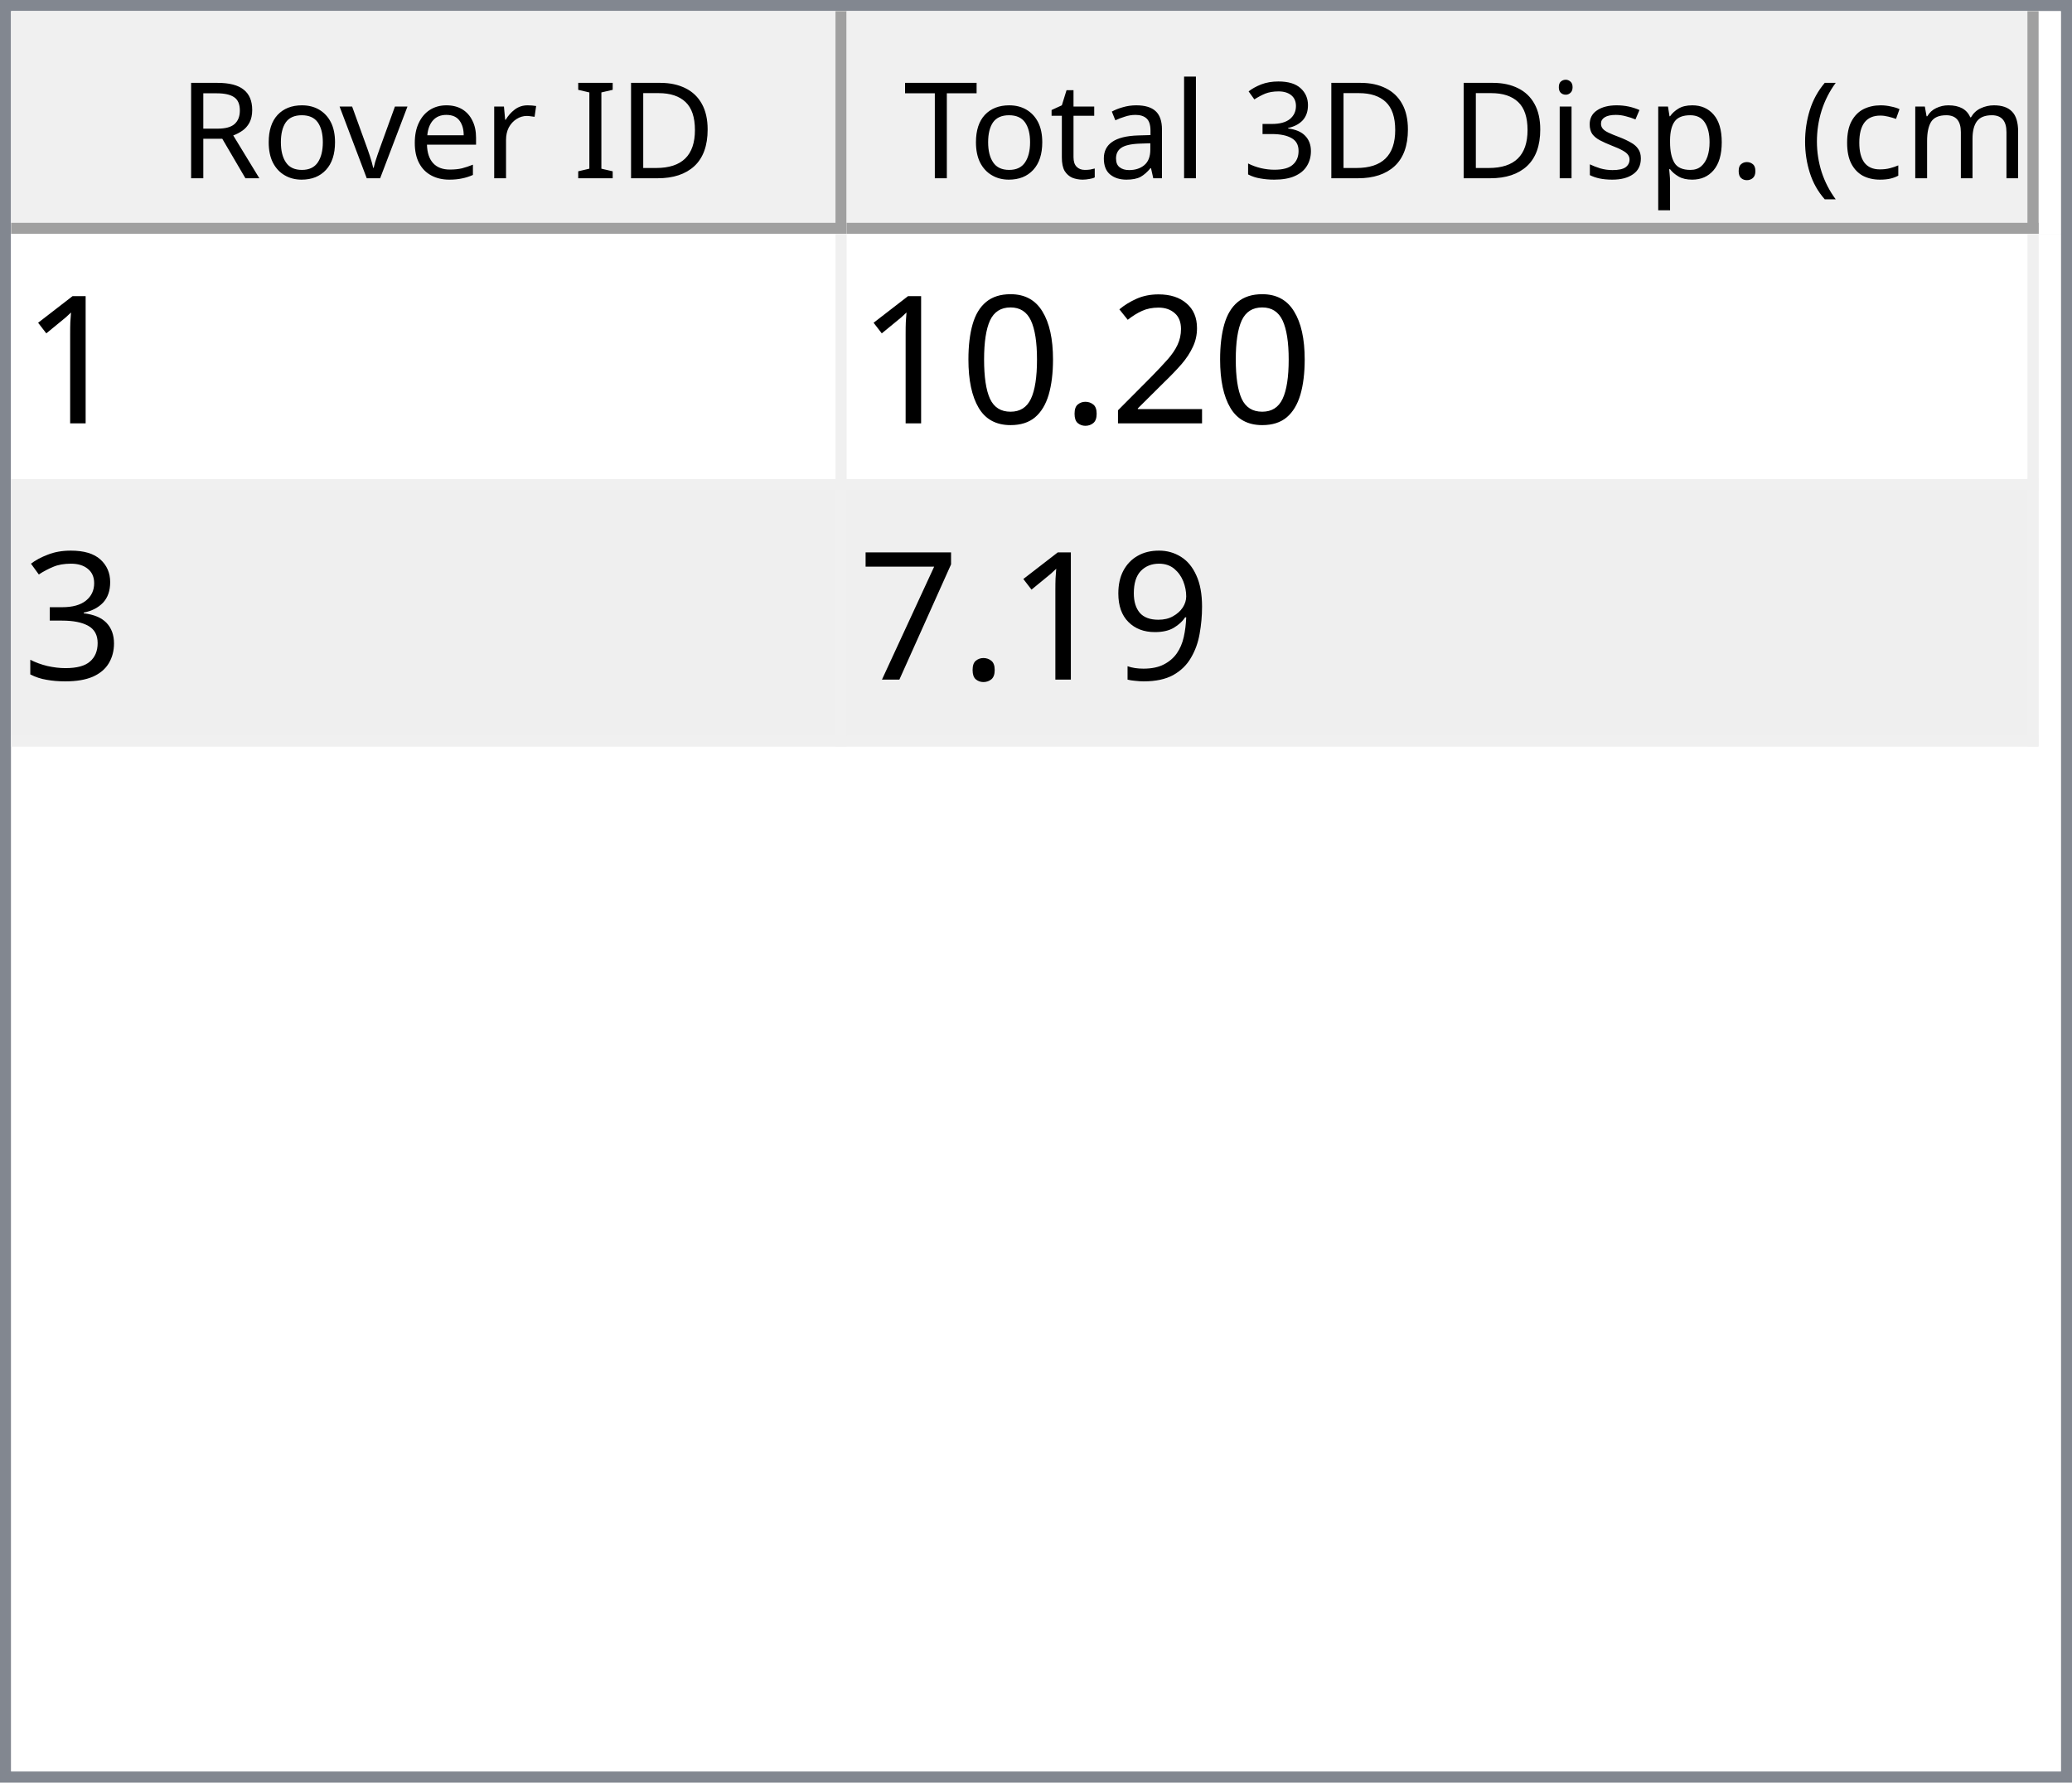
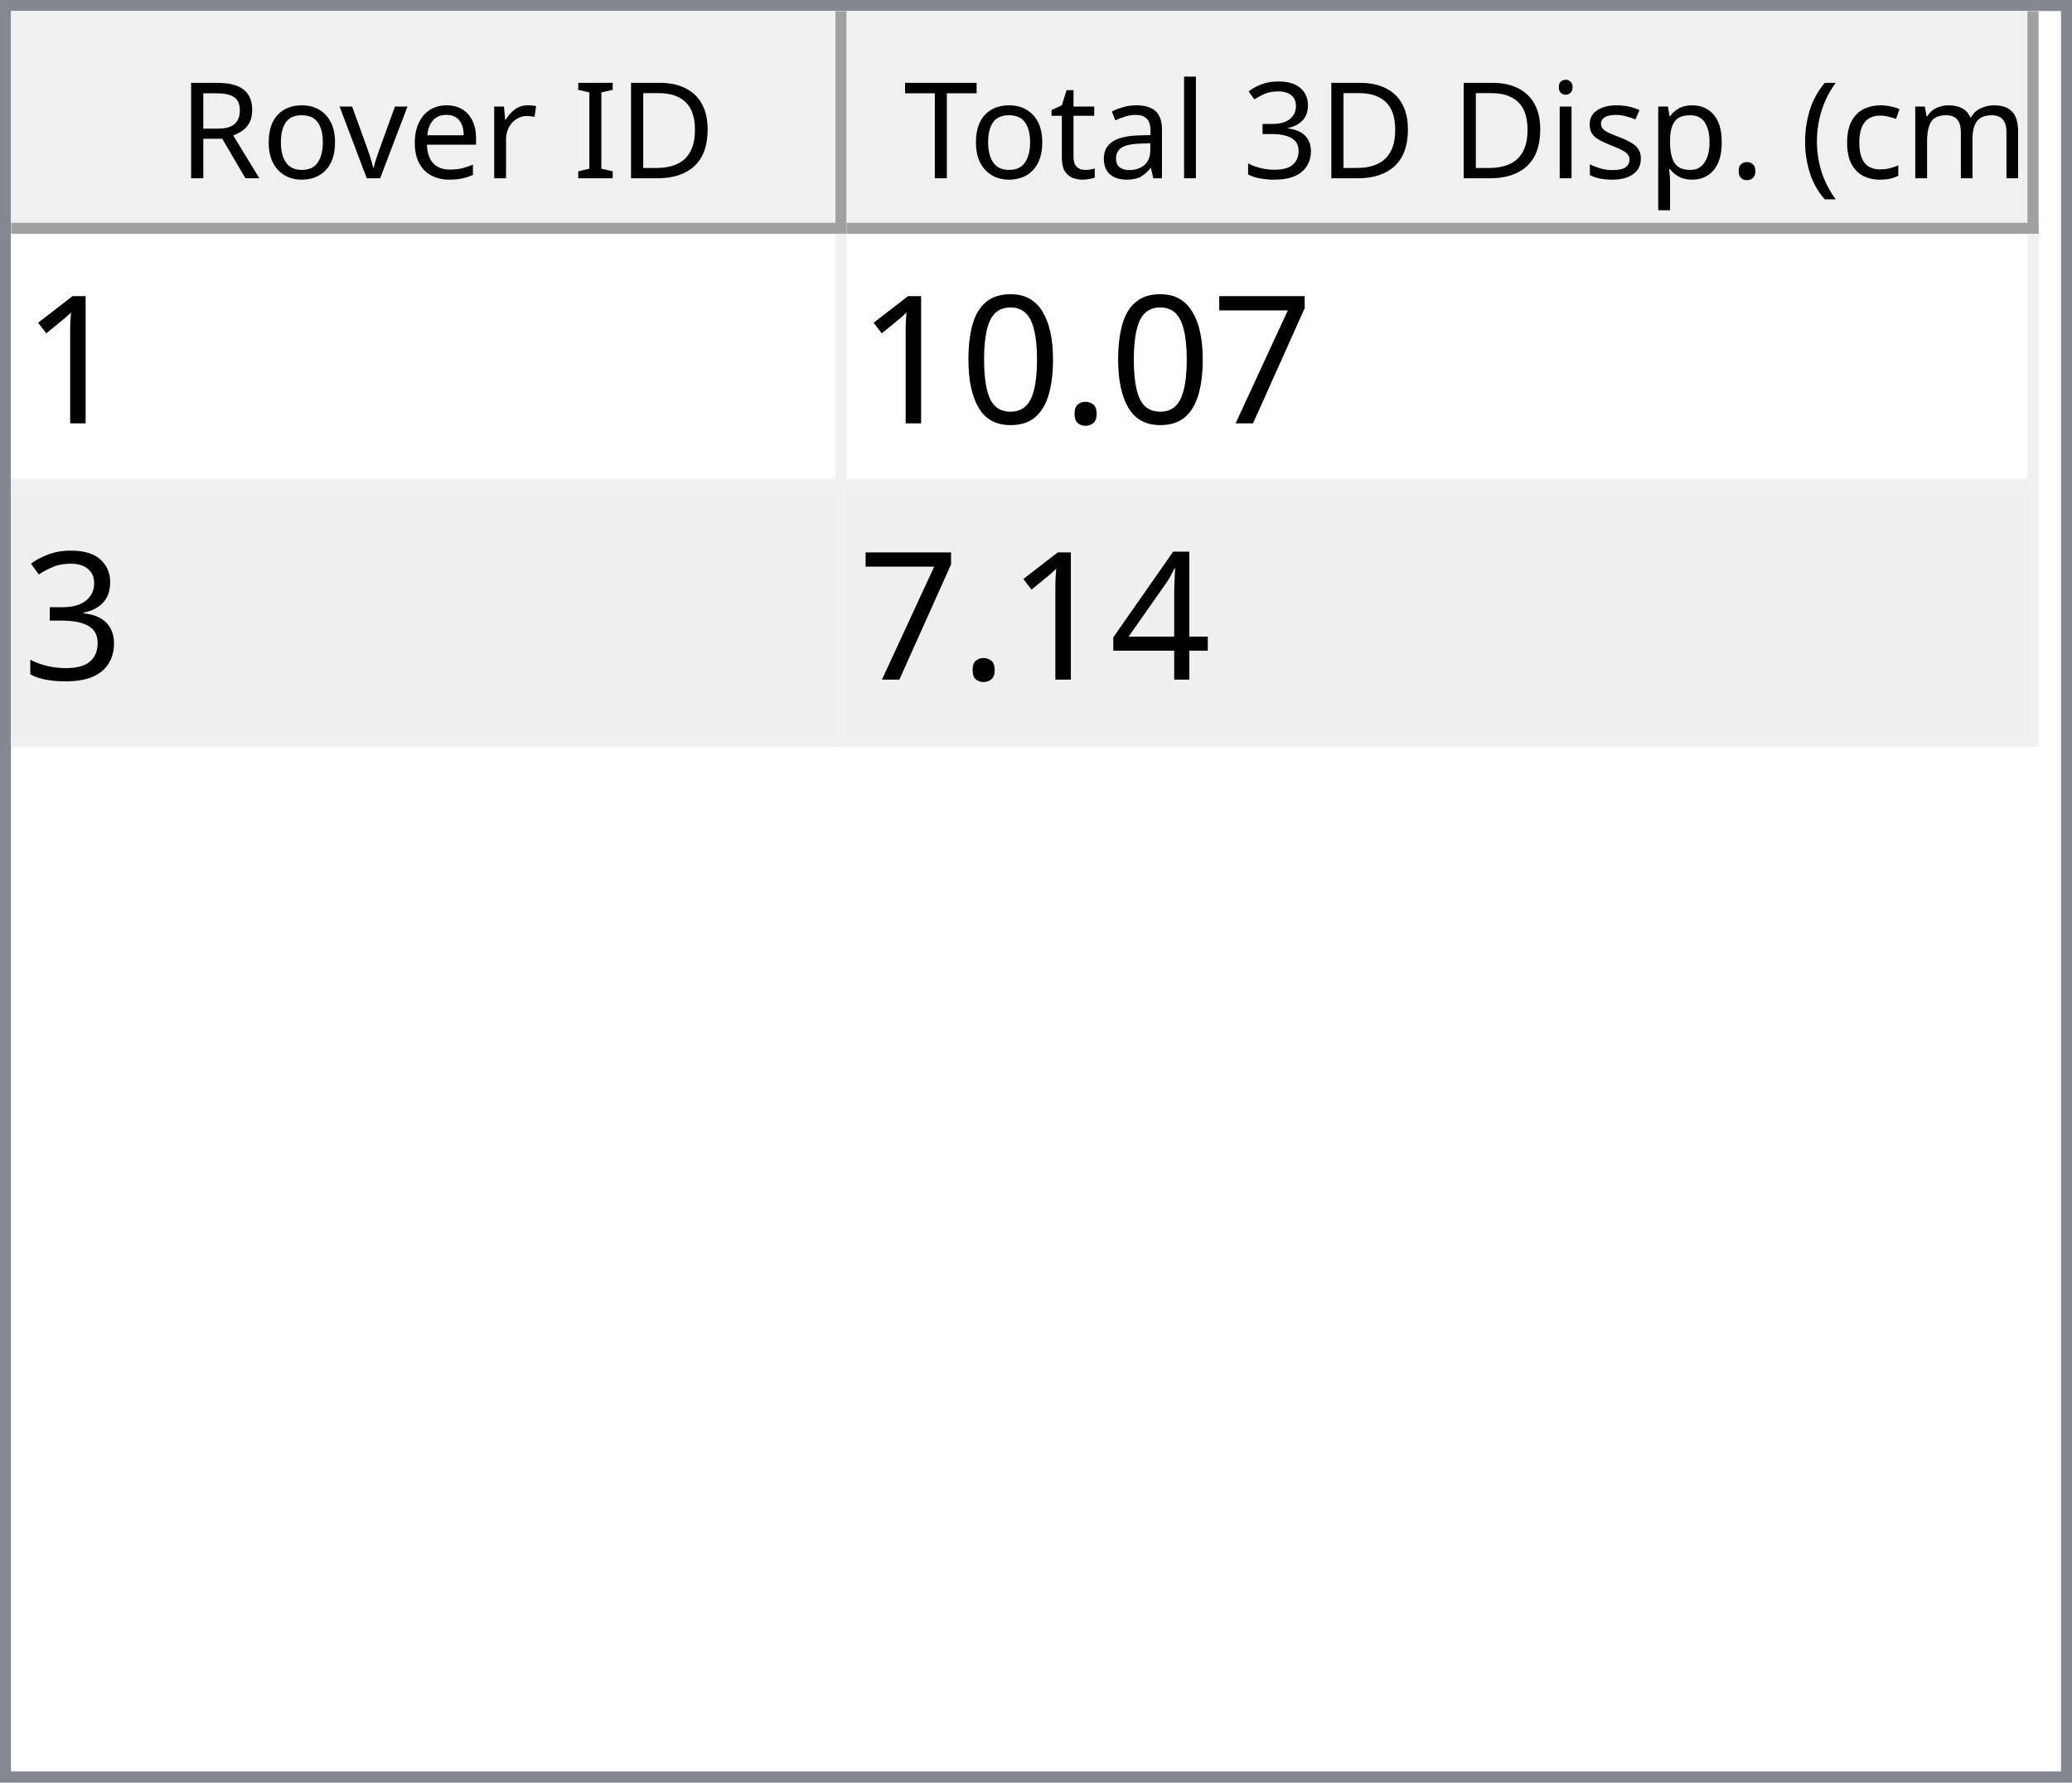
<svg xmlns="http://www.w3.org/2000/svg" style="fill-opacity:1; color-rendering:auto; color-interpolation:auto; text-rendering:auto; stroke:black; stroke-linecap:square; stroke-miterlimit:10; shape-rendering:auto; stroke-opacity:1; fill:black; stroke-dasharray:none; font-weight:normal; stroke-width:1; font-family:'Dialog'; font-style:normal; stroke-linejoin:miter; font-size:12px; stroke-dashoffset:0; image-rendering:auto;" width="186" height="160">
  <defs id="genericDefs" />
  <g>
    <defs id="defs1">
      <clipPath clipPathUnits="userSpaceOnUse" id="clipPath1">
        <path d="M0 0 L186 0 L186 160 L0 160 L0 0 Z" />
      </clipPath>
      <clipPath clipPathUnits="userSpaceOnUse" id="clipPath2">
        <path d="M0 0 L0 160 L186 160 L186 0 Z" />
      </clipPath>
      <clipPath clipPathUnits="userSpaceOnUse" id="clipPath3">
        <path d="M0 0 L0 20 L184 20 L184 0 Z" />
      </clipPath>
      <clipPath clipPathUnits="userSpaceOnUse" id="clipPath4">
        <path d="M0 0 L0 20 L75 20 L75 0 Z" />
      </clipPath>
      <clipPath clipPathUnits="userSpaceOnUse" id="clipPath5">
        <path d="M1 1 L1 19 L74 19 L74 1 Z" />
      </clipPath>
      <clipPath clipPathUnits="userSpaceOnUse" id="clipPath6">
        <path d="M0 0 L0 18 L73 18 L73 0 Z" />
      </clipPath>
      <clipPath clipPathUnits="userSpaceOnUse" id="clipPath7">
        <path d="M-0.5 -0.5 L-0.5 19.5 L74.5 19.5 L74.5 -0.5 Z" />
      </clipPath>
      <clipPath clipPathUnits="userSpaceOnUse" id="clipPath8">
        <path d="M0 0 L0 20 L107 20 L107 0 Z" />
      </clipPath>
      <clipPath clipPathUnits="userSpaceOnUse" id="clipPath9">
        <path d="M1 1 L1 19 L106 19 L106 1 Z" />
      </clipPath>
      <clipPath clipPathUnits="userSpaceOnUse" id="clipPath10">
        <path d="M0 0 L0 18 L105 18 L105 0 Z" />
      </clipPath>
      <clipPath clipPathUnits="userSpaceOnUse" id="clipPath11">
        <path d="M-0.5 -0.5 L-0.5 19.5 L106.5 19.5 L106.5 -0.5 Z" />
      </clipPath>
      <clipPath clipPathUnits="userSpaceOnUse" id="clipPath12">
        <path d="M0 0 L0 138 L184 138 L184 0 Z" />
      </clipPath>
      <clipPath clipPathUnits="userSpaceOnUse" id="clipPath13">
        <path d="M0 0 L0 46 L182 46 L182 0 Z" />
      </clipPath>
      <clipPath clipPathUnits="userSpaceOnUse" id="clipPath14">
        <path d="M-0.5 -0.5 L-0.5 45.5 L181.5 45.5 L181.5 -0.5 Z" />
      </clipPath>
      <clipPath clipPathUnits="userSpaceOnUse" id="clipPath15">
        <path d="M0 0 L0 22 L74 22 L74 0 Z" />
      </clipPath>
      <clipPath clipPathUnits="userSpaceOnUse" id="clipPath16">
        <path d="M0 0 L0 22 L106 22 L106 0 Z" />
      </clipPath>
      <font horiz-adv-x="64.551" id="font1">
        <font-face ascent="107.91" descent="25.098" units-per-em="100" style="font-style:normal; font-family:Segoe UI; font-weight:normal;" />
        <missing-glyph horiz-adv-x="64.551" d="M8.109 0 L8.109 68.266 L56.453 68.266 L56.453 0 L8.109 0 ZM15.328 7.234 L49.219 7.234 L49.219 61.031 L15.328 61.031 L15.328 7.234 Z" />
        <glyph unicode="D" horiz-adv-x="70.117" d="M9.188 0 L9.188 70.016 L28.516 70.016 Q65.531 70.016 65.531 35.891 Q65.531 19.672 55.25 9.836 Q44.969 0 27.734 0 L9.188 0 ZM17.391 62.594 L17.391 7.422 L27.828 7.422 Q41.609 7.422 49.273 14.797 Q56.938 22.172 56.938 35.688 Q56.938 62.594 28.328 62.594 L17.391 62.594 Z" />
        <glyph unicode="I" horiz-adv-x="26.611" d="M17.391 0 L9.188 0 L9.188 70.016 L17.391 70.016 L17.391 0 Z" />
        <glyph unicode=" " horiz-adv-x="27.393" d="" />
        <glyph unicode="r" horiz-adv-x="34.766" d="M34.188 41.891 Q32.078 43.5 28.125 43.5 Q23 43.5 19.555 38.672 Q16.109 33.844 16.109 25.484 L16.109 0 L8.109 0 L8.109 50 L16.109 50 L16.109 39.703 L16.312 39.703 Q18.016 44.969 21.531 47.922 Q25.047 50.875 29.391 50.875 Q32.516 50.875 34.188 50.203 L34.188 41.891 Z" />
        <glyph unicode="e" horiz-adv-x="52.295" d="M48.297 23 L12.984 23 Q13.188 14.656 17.484 10.109 Q21.781 5.562 29.297 5.562 Q37.75 5.562 44.828 11.141 L44.828 3.609 Q38.234 -1.172 27.391 -1.172 Q16.797 -1.172 10.742 5.641 Q4.688 12.453 4.688 24.812 Q4.688 36.469 11.305 43.82 Q17.922 51.172 27.734 51.172 Q37.547 51.172 42.922 44.828 Q48.297 38.484 48.297 27.203 L48.297 23 ZM40.094 29.781 Q40.047 36.719 36.75 40.578 Q33.453 44.438 27.594 44.438 Q21.922 44.438 17.969 40.383 Q14.016 36.328 13.094 29.781 L40.094 29.781 Z" />
        <glyph unicode="v" horiz-adv-x="47.9" d="M47.406 50 L27.484 0 L19.625 0 L0.688 50 L9.469 50 L22.172 13.672 Q23.578 9.672 23.922 6.688 L24.125 6.688 Q24.609 10.453 25.688 13.484 L38.969 50 L47.406 50 Z" />
        <glyph unicode="o" horiz-adv-x="58.594" d="M29 -1.172 Q17.922 -1.172 11.305 5.836 Q4.688 12.844 4.688 24.422 Q4.688 37.016 11.57 44.094 Q18.453 51.172 30.172 51.172 Q41.359 51.172 47.633 44.289 Q53.906 37.406 53.906 25.203 Q53.906 13.234 47.141 6.031 Q40.375 -1.172 29 -1.172 ZM29.594 44.438 Q21.875 44.438 17.383 39.188 Q12.891 33.938 12.891 24.703 Q12.891 15.828 17.43 10.695 Q21.969 5.562 29.594 5.562 Q37.359 5.562 41.531 10.594 Q45.703 15.625 45.703 24.906 Q45.703 34.281 41.531 39.359 Q37.359 44.438 29.594 44.438 Z" />
        <glyph unicode="R" horiz-adv-x="59.814" d="M59.375 0 L49.609 0 L37.891 19.625 Q36.281 22.359 34.766 24.289 Q33.25 26.219 31.664 27.438 Q30.078 28.656 28.25 29.219 Q26.422 29.781 24.125 29.781 L17.391 29.781 L17.391 0 L9.188 0 L9.188 70.016 L30.078 70.016 Q34.672 70.016 38.555 68.867 Q42.438 67.719 45.289 65.375 Q48.141 63.031 49.758 59.547 Q51.375 56.062 51.375 51.375 Q51.375 47.703 50.273 44.656 Q49.172 41.609 47.148 39.211 Q45.125 36.812 42.266 35.133 Q39.406 33.453 35.844 32.516 L35.844 32.328 Q37.594 31.547 38.891 30.547 Q40.188 29.547 41.359 28.18 Q42.531 26.812 43.68 25.078 Q44.828 23.344 46.234 21.047 L59.375 0 ZM17.391 62.594 L17.391 37.203 L28.516 37.203 Q31.594 37.203 34.203 38.133 Q36.812 39.062 38.719 40.797 Q40.625 42.531 41.703 45.047 Q42.781 47.562 42.781 50.688 Q42.781 56.297 39.141 59.445 Q35.5 62.594 28.609 62.594 L17.391 62.594 Z" />
        <glyph unicode=")" horiz-adv-x="30.176" d="M8.297 -15.922 L1.172 -15.922 Q16.406 2.344 16.406 26.812 Q16.406 51.469 1.078 70.016 L8.297 70.016 Q23.531 52.156 23.531 26.703 Q23.531 1.375 8.297 -15.922 Z" />
        <glyph unicode="m" horiz-adv-x="86.133" d="M79.109 0 L71.094 0 L71.094 28.719 Q71.094 37.016 68.531 40.727 Q65.969 44.438 59.906 44.438 Q54.781 44.438 51.195 39.75 Q47.609 35.062 47.609 28.516 L47.609 0 L39.594 0 L39.594 29.688 Q39.594 44.438 28.219 44.438 Q22.953 44.438 19.531 40.016 Q16.109 35.594 16.109 28.516 L16.109 0 L8.109 0 L8.109 50 L16.109 50 L16.109 42.094 L16.312 42.094 Q21.625 51.172 31.844 51.172 Q36.969 51.172 40.773 48.312 Q44.578 45.453 46 40.828 Q51.562 51.172 62.594 51.172 Q79.109 51.172 79.109 30.812 L79.109 0 Z" />
        <glyph unicode="c" horiz-adv-x="46.191" d="M42.188 2.297 Q36.422 -1.172 28.516 -1.172 Q17.828 -1.172 11.258 5.789 Q4.688 12.75 4.688 23.828 Q4.688 36.188 11.766 43.68 Q18.844 51.172 30.672 51.172 Q37.25 51.172 42.281 48.734 L42.281 40.531 Q36.719 44.438 30.375 44.438 Q22.703 44.438 17.797 38.945 Q12.891 33.453 12.891 24.516 Q12.891 15.719 17.508 10.641 Q22.125 5.562 29.891 5.562 Q36.422 5.562 42.188 9.906 L42.188 2.297 Z" />
        <glyph unicode="(" horiz-adv-x="30.176" d="M29.109 -15.922 L21.969 -15.922 Q6.844 1.375 6.844 26.703 Q6.844 52.156 21.969 70.016 L29.203 70.016 Q13.875 51.469 13.875 26.812 Q13.875 2.344 29.109 -15.922 Z" />
        <glyph unicode="." horiz-adv-x="21.68" d="M10.891 -1.078 Q8.641 -1.078 7.055 0.539 Q5.469 2.156 5.469 4.391 Q5.469 6.641 7.055 8.273 Q8.641 9.906 10.891 9.906 Q13.188 9.906 14.797 8.273 Q16.406 6.641 16.406 4.391 Q16.406 2.156 14.797 0.539 Q13.188 -1.078 10.891 -1.078 Z" />
        <glyph unicode="p" horiz-adv-x="58.789" d="M16.312 7.234 L16.109 7.234 L16.109 -23 L8.109 -23 L8.109 50 L16.109 50 L16.109 41.219 L16.312 41.219 Q22.219 51.172 33.594 51.172 Q43.266 51.172 48.688 44.461 Q54.109 37.75 54.109 26.469 Q54.109 13.922 48 6.375 Q41.891 -1.172 31.297 -1.172 Q21.578 -1.172 16.312 7.234 ZM16.109 27.391 L16.109 20.406 Q16.109 14.203 20.141 9.883 Q24.172 5.562 30.375 5.562 Q37.641 5.562 41.773 11.133 Q45.906 16.703 45.906 26.609 Q45.906 34.969 42.047 39.703 Q38.188 44.438 31.594 44.438 Q24.609 44.438 20.359 39.578 Q16.109 34.719 16.109 27.391 Z" />
        <glyph unicode="s" horiz-adv-x="42.432" d="M5.078 1.812 L5.078 10.406 Q11.625 5.562 19.484 5.562 Q30.031 5.562 30.031 12.594 Q30.031 14.594 29.125 15.992 Q28.219 17.391 26.68 18.461 Q25.141 19.531 23.07 20.383 Q21 21.234 18.609 22.172 Q15.281 23.484 12.766 24.828 Q10.25 26.172 8.57 27.859 Q6.891 29.547 6.031 31.695 Q5.172 33.844 5.172 36.719 Q5.172 40.234 6.789 42.945 Q8.406 45.656 11.086 47.484 Q13.766 49.312 17.211 50.242 Q20.656 51.172 24.312 51.172 Q30.812 51.172 35.938 48.922 L35.938 40.828 Q30.422 44.438 23.25 44.438 Q21 44.438 19.195 43.922 Q17.391 43.406 16.094 42.477 Q14.797 41.547 14.086 40.258 Q13.375 38.969 13.375 37.406 Q13.375 35.453 14.086 34.133 Q14.797 32.812 16.164 31.789 Q17.531 30.766 19.484 29.938 Q21.438 29.109 23.922 28.125 Q27.25 26.859 29.883 25.516 Q32.516 24.172 34.375 22.484 Q36.234 20.797 37.234 18.602 Q38.234 16.406 38.234 13.375 Q38.234 9.672 36.602 6.938 Q34.969 4.203 32.234 2.398 Q29.5 0.594 25.93 -0.289 Q22.359 -1.172 18.453 -1.172 Q10.75 -1.172 5.078 1.812 Z" />
        <glyph unicode="i" horiz-adv-x="24.219" d="M12.203 62.703 Q10.062 62.703 8.547 64.164 Q7.031 65.625 7.031 67.875 Q7.031 70.125 8.547 71.609 Q10.062 73.094 12.203 73.094 Q14.406 73.094 15.945 71.609 Q17.484 70.125 17.484 67.875 Q17.484 65.719 15.945 64.211 Q14.406 62.703 12.203 62.703 ZM16.109 0 L8.109 0 L8.109 50 L16.109 50 L16.109 0 Z" />
        <glyph unicode="3" horiz-adv-x="53.906" d="M46.531 19.828 Q46.531 15.094 44.75 11.211 Q42.969 7.328 39.719 4.57 Q36.469 1.812 31.93 0.297 Q27.391 -1.219 21.922 -1.219 Q11.922 -1.219 6 2.594 L6 11.188 Q13.094 5.609 22.219 5.609 Q25.875 5.609 28.828 6.539 Q31.781 7.469 33.906 9.227 Q36.031 10.984 37.18 13.477 Q38.328 15.969 38.328 19.094 Q38.328 32.812 18.797 32.812 L12.984 32.812 L12.984 39.594 L18.5 39.594 Q35.797 39.594 35.797 52.484 Q35.797 64.406 22.609 64.406 Q15.188 64.406 8.688 59.422 L8.688 67.188 Q15.375 71.188 24.609 71.188 Q29 71.188 32.57 69.969 Q36.141 68.75 38.68 66.555 Q41.219 64.359 42.609 61.281 Q44 58.203 44 54.5 Q44 40.672 30.031 36.719 L30.031 36.531 Q33.594 36.141 36.625 34.797 Q39.656 33.453 41.852 31.305 Q44.047 29.156 45.289 26.25 Q46.531 23.344 46.531 19.828 Z" />
        <glyph unicode="l" horiz-adv-x="24.219" d="M16.109 0 L8.109 0 L8.109 74.031 L16.109 74.031 L16.109 0 Z" />
        <glyph unicode="a" horiz-adv-x="50.879" d="M43.891 0 L35.891 0 L35.891 7.812 L35.688 7.812 Q30.469 -1.172 20.312 -1.172 Q12.844 -1.172 8.617 2.781 Q4.391 6.734 4.391 13.281 Q4.391 27.297 20.906 29.594 L35.891 31.688 Q35.891 44.438 25.594 44.438 Q16.547 44.438 9.281 38.281 L9.281 46.484 Q16.656 51.172 26.266 51.172 Q43.891 51.172 43.891 32.516 L43.891 0 ZM35.891 25.297 L23.828 23.641 Q18.266 22.859 15.43 20.875 Q12.594 18.891 12.594 13.875 Q12.594 10.203 15.211 7.883 Q17.828 5.562 22.172 5.562 Q28.125 5.562 32.008 9.742 Q35.891 13.922 35.891 20.312 L35.891 25.297 Z" />
        <glyph unicode="t" horiz-adv-x="33.887" d="M31.297 0.484 Q28.469 -1.078 23.828 -1.078 Q10.688 -1.078 10.688 13.578 L10.688 43.172 L2.094 43.172 L2.094 50 L10.688 50 L10.688 62.203 L18.703 64.797 L18.703 50 L31.297 50 L31.297 43.172 L18.703 43.172 L18.703 14.984 Q18.703 9.969 20.414 7.82 Q22.125 5.672 26.078 5.672 Q29.109 5.672 31.297 7.328 L31.297 0.484 Z" />
        <glyph unicode="T" horiz-adv-x="52.393" d="M50.594 62.594 L30.375 62.594 L30.375 0 L22.172 0 L22.172 62.594 L2 62.594 L2 70.016 L50.594 70.016 L50.594 62.594 Z" />
      </font>
      <font horiz-adv-x="75.0" id="font2">
        <font-face ascent="100.537" descent="21.973" units-per-em="100" style="font-style:normal; font-family:sans-serif; font-weight:normal;" />
        <missing-glyph horiz-adv-x="75.0" d="M12.5 0 L12.5 62.5 L62.5 62.5 L62.5 0 L12.5 0 ZM14.062 1.562 L60.938 1.562 L60.938 60.938 L14.062 60.938 L14.062 1.562 Z" />
        <glyph unicode="1" horiz-adv-x="55.615" d="M37.25 0 L28.469 0 L28.469 56 Q25.297 52.984 20.141 49.953 Q14.984 46.922 10.891 45.406 L10.891 53.906 Q18.266 57.375 23.781 62.305 Q29.297 67.234 31.594 71.875 L37.25 71.875 L37.25 0 Z" />
-         <glyph unicode="2" horiz-adv-x="55.615" d="M50.344 8.453 L50.344 0 L3.031 0 Q2.938 3.172 4.047 6.109 Q5.859 10.938 9.836 15.625 Q13.812 20.312 21.344 26.469 Q33.016 36.031 37.117 41.625 Q41.219 47.219 41.219 52.203 Q41.219 57.422 37.477 61.008 Q33.734 64.594 27.734 64.594 Q21.391 64.594 17.578 60.789 Q13.766 56.984 13.719 50.25 L4.688 51.172 Q5.609 61.281 11.664 66.578 Q17.719 71.875 27.938 71.875 Q38.234 71.875 44.242 66.164 Q50.25 60.453 50.25 52 Q50.25 47.703 48.492 43.555 Q46.734 39.406 42.656 34.812 Q38.578 30.219 29.109 22.219 Q21.188 15.578 18.945 13.211 Q16.703 10.844 15.234 8.453 L50.344 8.453 Z" />
+         <glyph unicode="7" horiz-adv-x="55.615" d="M4.734 62.203 L4.734 70.656 L51.078 70.656 L51.078 63.812 Q44.234 56.547 37.523 44.484 Q30.812 32.422 27.156 19.672 Q24.516 10.688 23.781 0 L14.75 0 Q14.891 8.453 18.062 20.414 Q21.234 32.375 27.172 43.484 Q33.109 54.594 39.797 62.203 L4.734 62.203 Z" />
        <glyph unicode="." horiz-adv-x="27.783" d="M9.078 0 L9.078 10.016 L19.094 10.016 L19.094 0 L9.078 0 Z" />
        <glyph unicode="0" horiz-adv-x="55.615" d="M4.156 35.297 Q4.156 48 6.766 55.742 Q9.375 63.484 14.523 67.68 Q19.672 71.875 27.484 71.875 Q33.25 71.875 37.594 69.555 Q41.938 67.234 44.773 62.867 Q47.609 58.5 49.219 52.227 Q50.828 45.953 50.828 35.297 Q50.828 22.703 48.242 14.969 Q45.656 7.234 40.508 3.008 Q35.359 -1.219 27.484 -1.219 Q17.141 -1.219 11.234 6.203 Q4.156 15.141 4.156 35.297 ZM13.188 35.297 Q13.188 17.672 17.312 11.836 Q21.438 6 27.484 6 Q33.547 6 37.672 11.859 Q41.797 17.719 41.797 35.297 Q41.797 52.984 37.672 58.789 Q33.547 64.594 27.391 64.594 Q21.344 64.594 17.719 59.469 Q13.188 52.938 13.188 35.297 Z" />
        <glyph unicode="3" horiz-adv-x="55.615" d="M4.203 18.891 L12.984 20.062 Q14.5 12.594 18.141 9.297 Q21.781 6 27 6 Q33.203 6 37.477 10.297 Q41.75 14.594 41.75 20.953 Q41.75 27 37.797 30.93 Q33.844 34.859 27.734 34.859 Q25.25 34.859 21.531 33.891 L22.516 41.609 Q23.391 41.5 23.922 41.5 Q29.547 41.5 34.039 44.43 Q38.531 47.359 38.531 53.469 Q38.531 58.297 35.258 61.477 Q31.984 64.656 26.812 64.656 Q21.688 64.656 18.266 61.43 Q14.844 58.203 13.875 51.766 L5.078 53.328 Q6.688 62.156 12.398 67.016 Q18.109 71.875 26.609 71.875 Q32.469 71.875 37.398 69.359 Q42.328 66.844 44.945 62.5 Q47.562 58.156 47.562 53.266 Q47.562 48.641 45.07 44.828 Q42.578 41.016 37.703 38.766 Q44.047 37.312 47.562 32.695 Q51.078 28.078 51.078 21.141 Q51.078 11.766 44.242 5.25 Q37.406 -1.266 26.953 -1.266 Q17.531 -1.266 11.305 4.352 Q5.078 9.969 4.203 18.891 Z" />
-         <glyph unicode="9" horiz-adv-x="55.615" d="M5.469 16.547 L13.922 17.328 Q14.984 11.375 18.016 8.688 Q21.047 6 25.781 6 Q29.828 6 32.883 7.859 Q35.938 9.719 37.891 12.82 Q39.844 15.922 41.164 21.195 Q42.484 26.469 42.484 31.938 Q42.484 32.516 42.438 33.688 Q39.797 29.5 35.234 26.883 Q30.672 24.266 25.344 24.266 Q16.453 24.266 10.305 30.711 Q4.156 37.156 4.156 47.703 Q4.156 58.594 10.578 65.234 Q17 71.875 26.656 71.875 Q33.641 71.875 39.43 68.117 Q45.219 64.359 48.219 57.398 Q51.219 50.438 51.219 37.25 Q51.219 23.531 48.242 15.406 Q45.266 7.281 39.383 3.031 Q33.5 -1.219 25.594 -1.219 Q17.188 -1.219 11.867 3.445 Q6.547 8.109 5.469 16.547 ZM41.453 48.141 Q41.453 55.719 37.43 60.156 Q33.406 64.594 27.734 64.594 Q21.875 64.594 17.531 59.812 Q13.188 55.031 13.188 47.406 Q13.188 40.578 17.312 36.305 Q21.438 32.031 27.484 32.031 Q33.594 32.031 37.523 36.305 Q41.453 40.578 41.453 48.141 Z" />
-         <glyph unicode="7" horiz-adv-x="55.615" d="M4.734 62.203 L4.734 70.656 L51.078 70.656 L51.078 63.812 Q44.234 56.547 37.523 44.484 Q30.812 32.422 27.156 19.672 Q24.516 10.688 23.781 0 L14.75 0 Q14.891 8.453 18.062 20.414 Q21.234 32.375 27.172 43.484 Q33.109 54.594 39.797 62.203 L4.734 62.203 Z" />
+         <glyph unicode="4" horiz-adv-x="55.615" d="M32.328 0 L32.328 17.141 L1.266 17.141 L1.266 25.203 L33.938 71.578 L41.109 71.578 L41.109 25.203 L50.781 25.203 L50.781 17.141 L41.109 17.141 L41.109 0 L32.328 0 ZM32.328 25.203 L32.328 57.469 L9.906 25.203 L32.328 25.203 Z" />
      </font>
    </defs>
    <g style="fill:white; stroke:white;">
      <rect x="0" y="0" width="186" style="clip-path:url(#clipPath1); stroke:none;" height="160" />
    </g>
    <g style="fill:white; text-rendering:optimizeSpeed; color-rendering:optimizeSpeed; image-rendering:optimizeSpeed; shape-rendering:crispEdges; stroke:white; color-interpolation:sRGB;">
      <rect x="0" width="186" height="160" y="0" style="stroke:none;" />
      <path style="stroke:none;" d="M0 160 L186 160 L186 0 L0 0 Z" />
    </g>
    <g style="fill:rgb(240,240,240); font-family:'Segoe UI'; stroke:rgb(240,240,240);">
      <rect x="0" y="0" width="186" style="clip-path:url(#clipPath2); stroke:none;" height="160" />
    </g>
    <g style="fill:rgb(130,135,144); font-family:'Segoe UI'; stroke:rgb(130,135,144);">
      <path d="M0 0 L186 0 L186 160 L0 160 L0 0 ZM1 1 L185 1 L185 159 L1 159 L1 1 Z" style="fill-rule:evenodd; clip-path:url(#clipPath2); stroke:none;" />
    </g>
    <g style="fill:white; font-family:'Segoe UI'; stroke:white;" transform="translate(1,1)">
      <rect x="0" y="0" width="184" style="clip-path:url(#clipPath3); stroke:none;" height="20" />
    </g>
    <g style="fill:rgb(240,240,240); font-family:'Segoe UI'; stroke:rgb(240,240,240);" transform="translate(1,1)">
      <rect x="0" y="0" width="75" style="clip-path:url(#clipPath4); stroke:none;" height="20" />
    </g>
    <g style="font-family:'Segoe UI';" transform="translate(2,2)">
      <text x="14" xml:space="preserve" y="14" style="clip-path:url(#clipPath6); stroke:none;">Rover ID</text>
    </g>
    <g style="fill:rgb(160,160,160); font-family:'Segoe UI'; stroke:rgb(160,160,160); stroke-linejoin:bevel;" transform="translate(1.5,1.5)">
      <line x1="74" x2="74" y1="0" style="fill:none; clip-path:url(#clipPath7);" y2="19" />
    </g>
    <g style="fill:rgb(160,160,160); font-family:'Segoe UI'; stroke:rgb(160,160,160); stroke-linejoin:bevel;" transform="matrix(1,0,0,1,1,1) translate(0.5,0.5)">
      <line x1="0" x2="74" y1="19" style="fill:none; clip-path:url(#clipPath7);" y2="19" />
    </g>
    <g style="fill:rgb(240,240,240); font-family:'Segoe UI'; stroke:rgb(240,240,240);" transform="translate(76,1)">
      <rect x="0" y="0" width="107" style="clip-path:url(#clipPath8); stroke:none;" height="20" />
    </g>
    <g style="font-family:'Segoe UI';" transform="translate(77,2)">
      <text x="1" xml:space="preserve" y="14" style="clip-path:url(#clipPath10); stroke:none;"> Total 3D Disp. (cm)</text>
    </g>
    <g style="fill:rgb(160,160,160); font-family:'Segoe UI'; stroke:rgb(160,160,160); stroke-linejoin:bevel;" transform="translate(76.5,1.5)">
      <line x1="106" x2="106" y1="0" style="fill:none; clip-path:url(#clipPath11);" y2="19" />
    </g>
    <g style="fill:rgb(160,160,160); font-family:'Segoe UI'; stroke:rgb(160,160,160); stroke-linejoin:bevel;" transform="matrix(1,0,0,1,76,1) translate(0.5,0.5)">
      <line x1="0" x2="106" y1="19" style="fill:none; clip-path:url(#clipPath11);" y2="19" />
    </g>
    <g style="fill:white; font-family:'Segoe UI'; stroke:white;" transform="translate(1,21)">
      <rect x="0" y="0" width="184" style="clip-path:url(#clipPath12); stroke:none;" height="138" />
    </g>
    <g style="fill:rgb(240,240,240); font-size:16px; font-family:sans-serif; stroke:rgb(240,240,240);" transform="translate(1,21)">
      <rect x="0" y="0" width="182" style="clip-path:url(#clipPath13); stroke:none;" height="46" />
      <line transform="translate(0.5,0.5)" x1="0" x2="181" y1="22" style="clip-path:url(#clipPath14); fill:none; stroke-linejoin:bevel;" y2="22" />
    </g>
    <g transform="matrix(1,0,0,1,1,21) translate(0.5,0.5)" style="fill:rgb(240,240,240); font-size:16px; font-family:sans-serif; stroke:rgb(240,240,240); stroke-linejoin:bevel;">
      <line x1="0" x2="181" y1="45" style="fill:none; clip-path:url(#clipPath14);" y2="45" />
    </g>
    <g transform="matrix(1,0,0,1,1,21) translate(0.5,0.5)" style="fill:rgb(240,240,240); font-size:16px; font-family:sans-serif; stroke:rgb(240,240,240); stroke-linejoin:bevel;">
      <line x1="74" x2="74" y1="0" style="fill:none; clip-path:url(#clipPath14);" y2="45" />
    </g>
    <g transform="matrix(1,0,0,1,1,21) translate(0.5,0.5)" style="fill:rgb(240,240,240); font-size:16px; font-family:sans-serif; stroke:rgb(240,240,240); stroke-linejoin:bevel;">
      <line x1="181" x2="181" y1="0" style="fill:none; clip-path:url(#clipPath14);" y2="45" />
    </g>
    <g style="fill:white; font-size:16px; font-family:sans-serif; stroke:white;" transform="matrix(1,0,0,1,1,21)">
      <rect x="0" y="0" width="74" style="clip-path:url(#clipPath15); stroke:none;" height="22" />
      <text x="1" y="17" style="fill:black; clip-path:url(#clipPath15); stroke:none;" xml:space="preserve">1</text>
    </g>
    <g style="fill:white; font-size:16px; font-family:sans-serif; stroke:white;" transform="matrix(1,0,0,1,1,21) translate(75,0)">
      <rect x="0" y="0" width="106" style="clip-path:url(#clipPath16); stroke:none;" height="22" />
-       <text x="1" y="17" style="fill:black; clip-path:url(#clipPath16); stroke:none;" xml:space="preserve">10.20</text>
+       <text x="1" y="17" style="fill:black; clip-path:url(#clipPath16); stroke:none;" xml:space="preserve">10.07</text>
    </g>
    <g style="fill:rgb(239,239,239); font-size:16px; font-family:sans-serif; stroke:rgb(239,239,239);" transform="matrix(1,0,0,1,1,21) translate(0,23)">
      <rect x="0" y="0" width="74" style="clip-path:url(#clipPath15); stroke:none;" height="22" />
      <text x="1" y="17" style="fill:black; clip-path:url(#clipPath15); stroke:none;" xml:space="preserve">3</text>
    </g>
    <g style="fill:rgb(239,239,239); font-size:16px; font-family:sans-serif; stroke:rgb(239,239,239);" transform="matrix(1,0,0,1,1,21) translate(75,23)">
      <rect x="0" y="0" width="106" style="clip-path:url(#clipPath16); stroke:none;" height="22" />
-       <text x="1" y="17" style="fill:black; clip-path:url(#clipPath16); stroke:none;" xml:space="preserve">7.19</text>
+       <text x="1" y="17" style="fill:black; clip-path:url(#clipPath16); stroke:none;" xml:space="preserve">7.14</text>
    </g>
  </g>
</svg>
